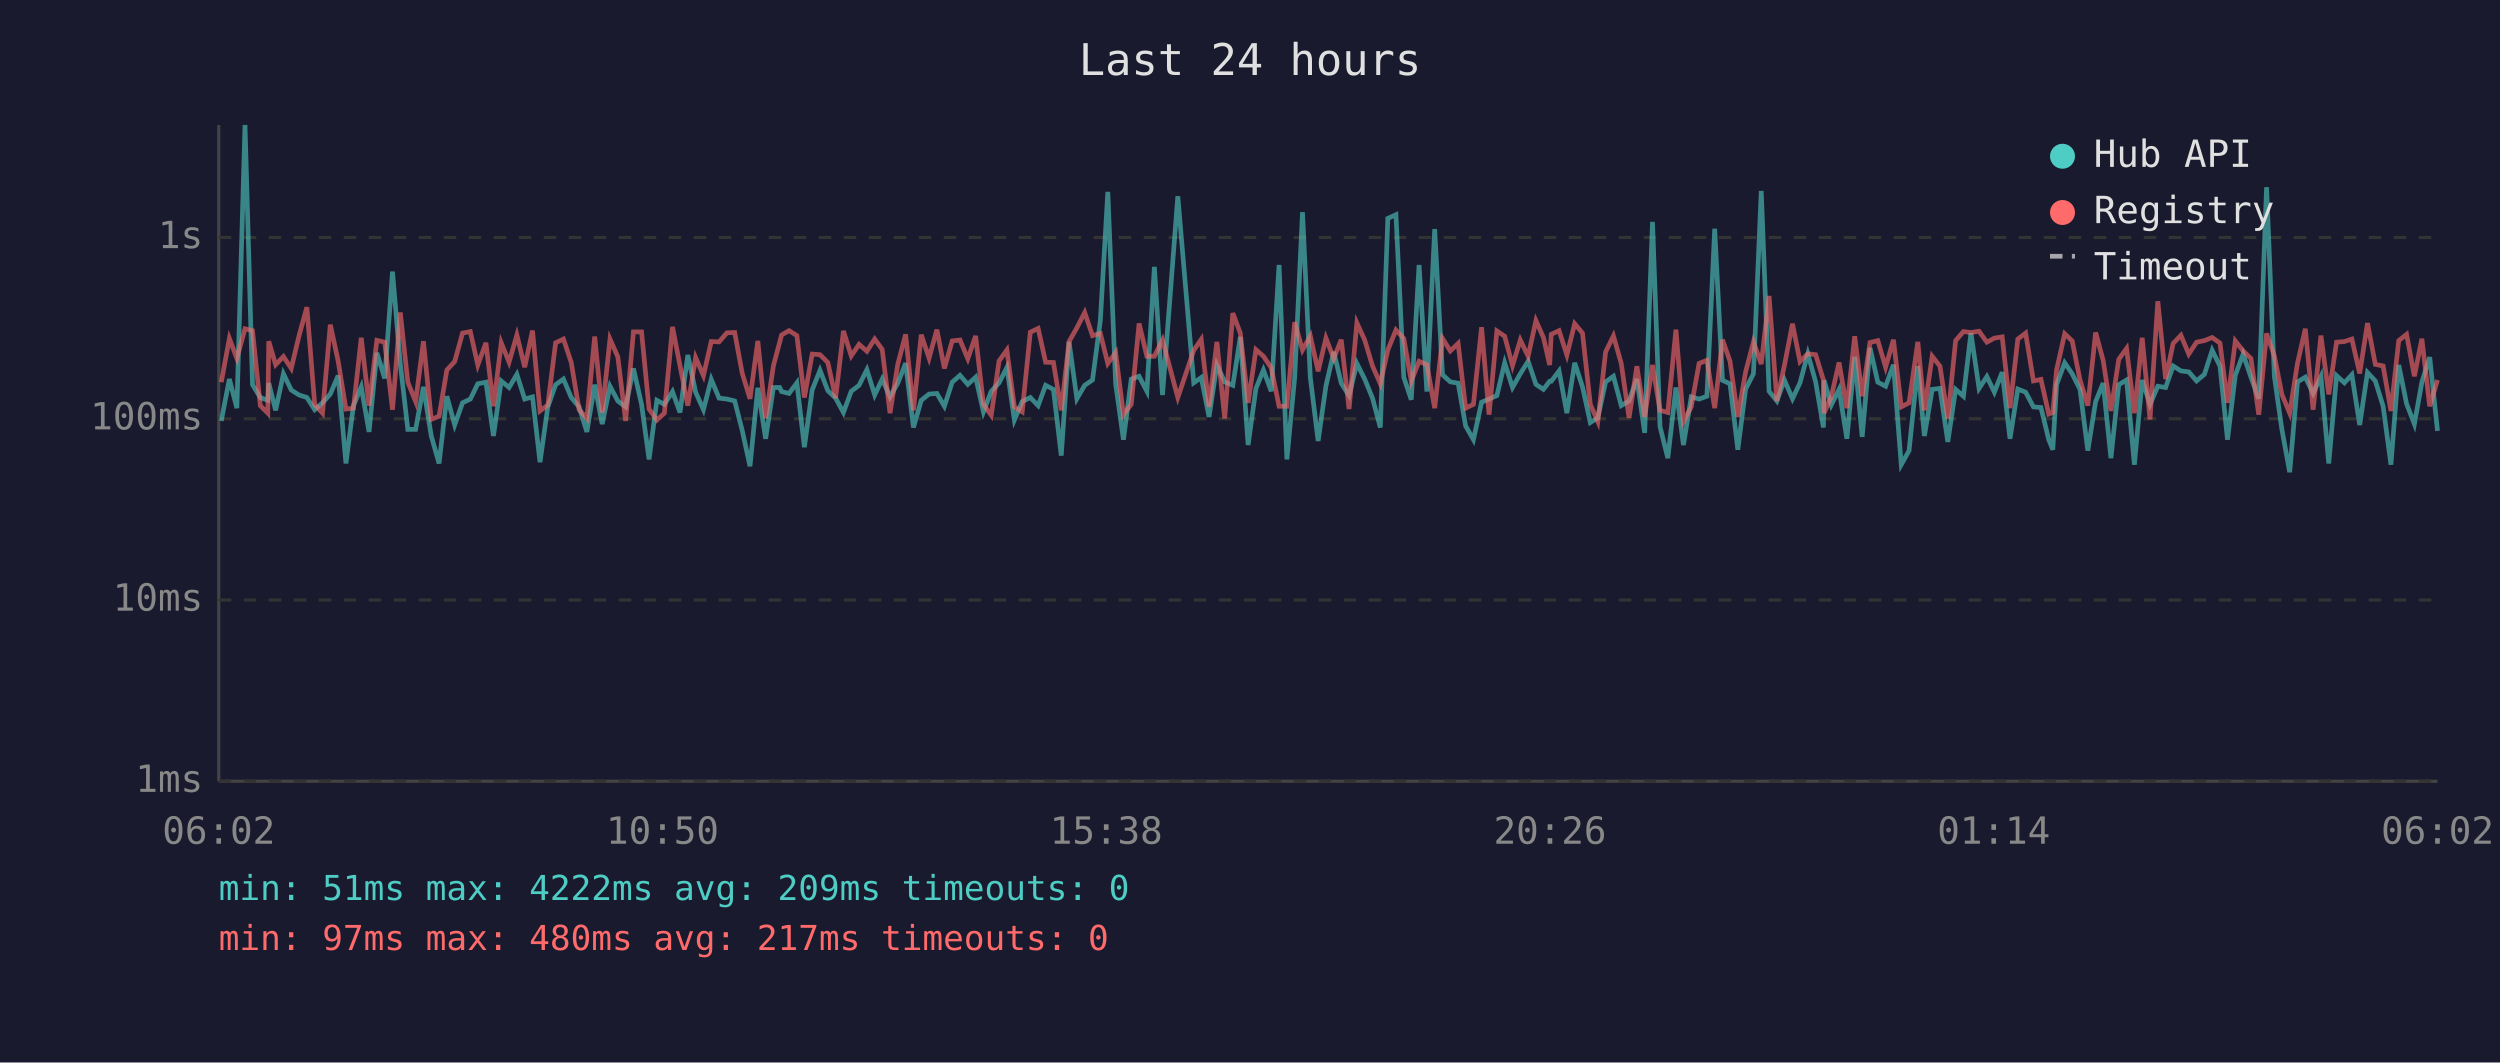
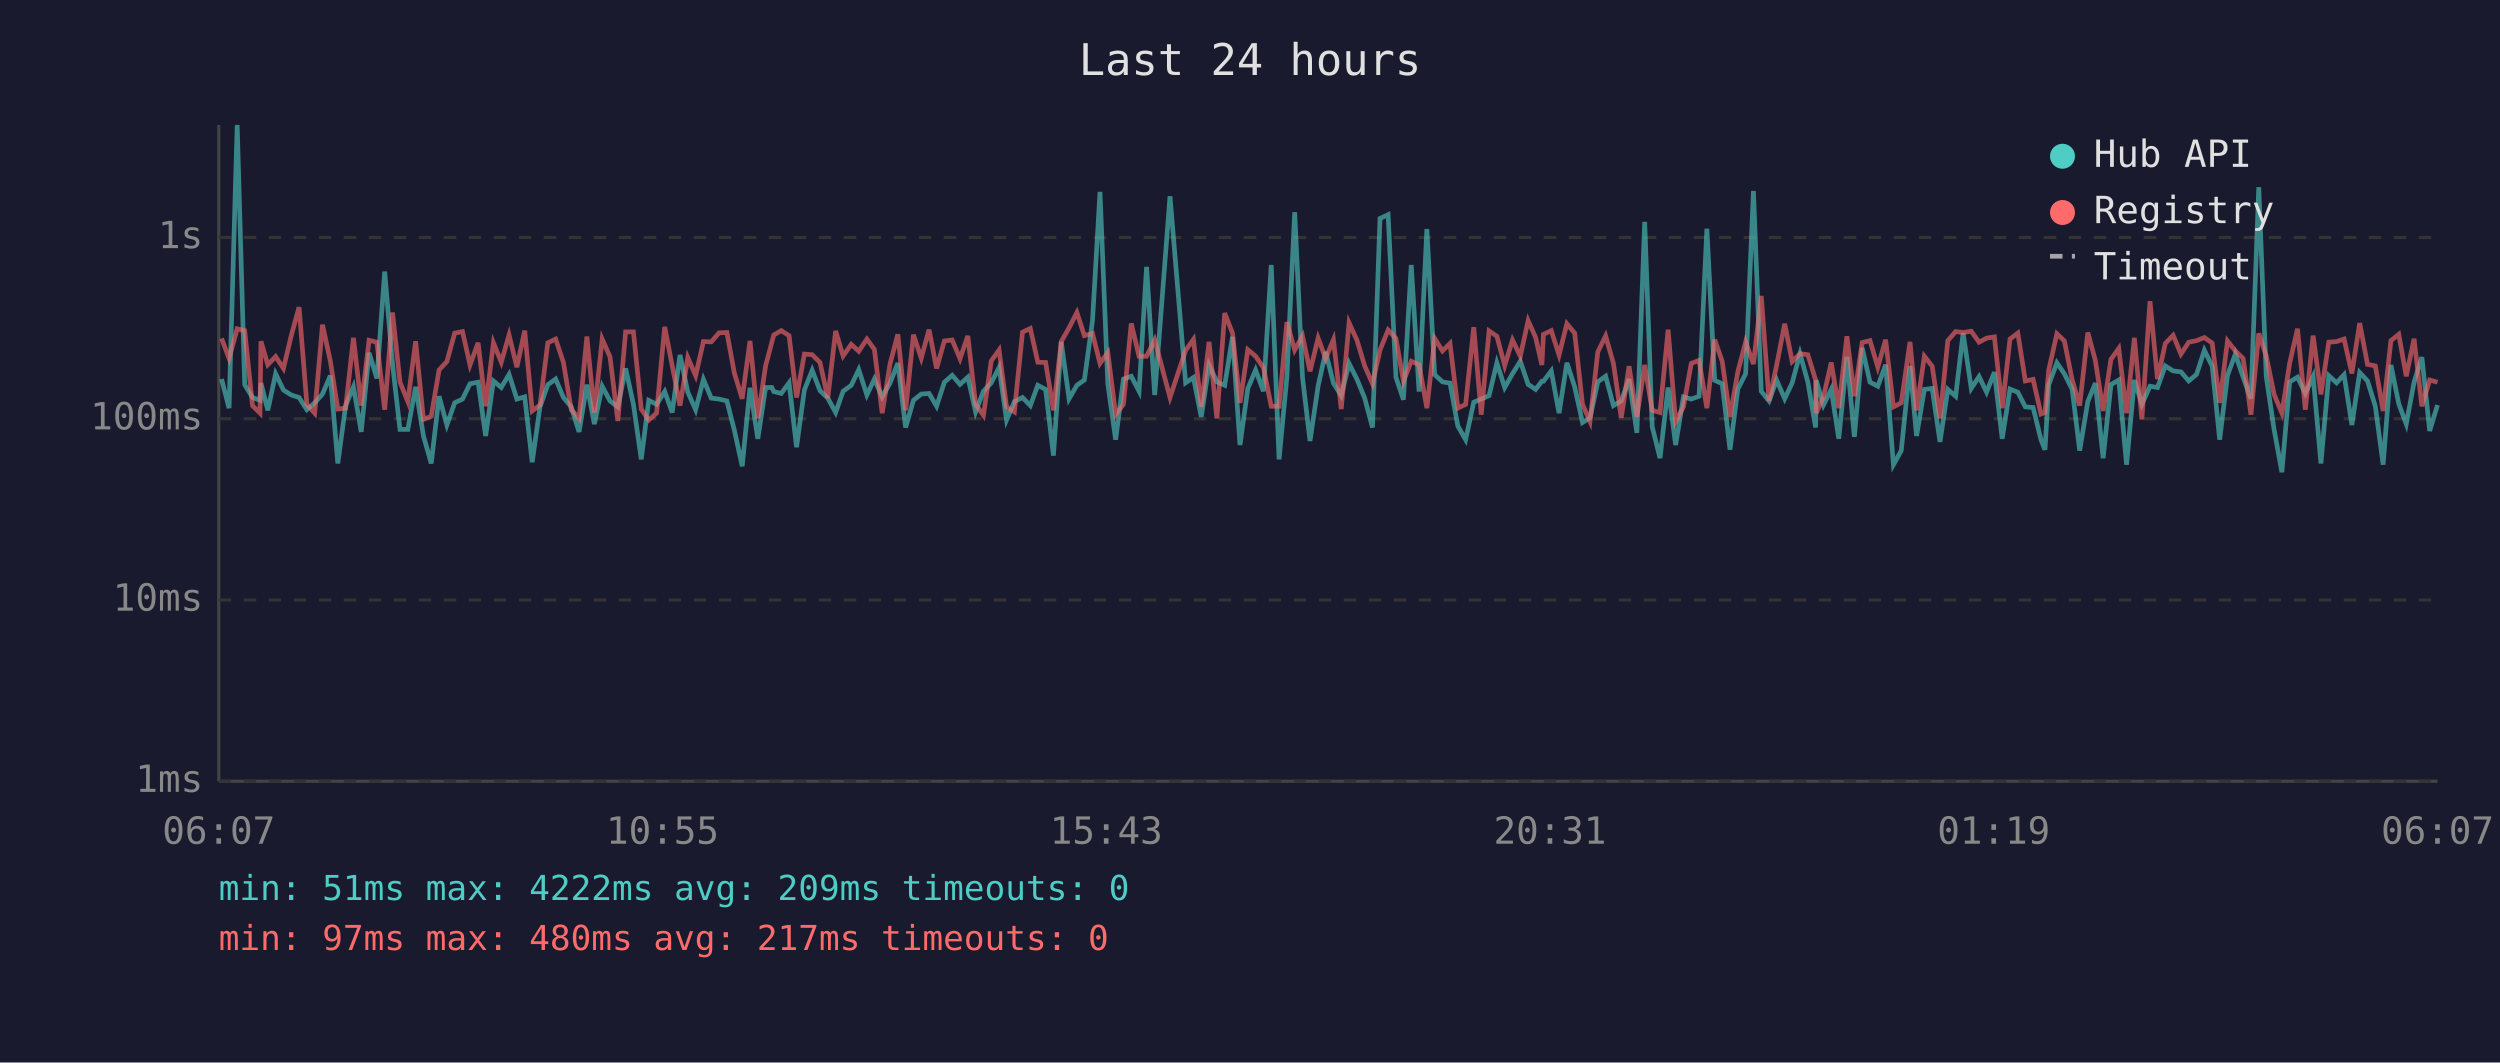
<svg xmlns="http://www.w3.org/2000/svg" viewBox="0 0 800 340" font-family="monospace" font-size="12">
  <rect width="800" height="340" fill="#1a1a2e" />
  <text x="400" y="24" fill="#e0e0e0" font-size="14" text-anchor="middle">Last 24 hours</text>
  <line x1="70" y1="40" x2="70" y2="250" stroke="#444" stroke-width="1" />
  <line x1="70" y1="250" x2="780" y2="250" stroke="#444" stroke-width="1" />
  <line x1="70" y1="250" x2="780" y2="250" stroke="#333" stroke-width="1" stroke-dasharray="4" />
  <text x="65" y="250" fill="#888" text-anchor="end" dominant-baseline="middle">1ms</text>
  <line x1="70" y1="192" x2="780" y2="192" stroke="#333" stroke-width="1" stroke-dasharray="4" />
  <text x="65" y="192" fill="#888" text-anchor="end" dominant-baseline="middle">10ms</text>
  <line x1="70" y1="134" x2="780" y2="134" stroke="#333" stroke-width="1" stroke-dasharray="4" />
  <text x="65" y="134" fill="#888" text-anchor="end" dominant-baseline="middle">100ms</text>
  <line x1="70" y1="76" x2="780" y2="76" stroke="#333" stroke-width="1" stroke-dasharray="4" />
  <text x="65" y="76" fill="#888" text-anchor="end" dominant-baseline="middle">1s</text>
-   <text x="70" y="270" fill="#888" text-anchor="middle">06:02</text>
-   <text x="212" y="270" fill="#888" text-anchor="middle">10:50</text>
-   <text x="354" y="270" fill="#888" text-anchor="middle">15:38</text>
-   <text x="496" y="270" fill="#888" text-anchor="middle">20:26</text>
-   <text x="638" y="270" fill="#888" text-anchor="middle">01:14</text>
-   <text x="780" y="270" fill="#888" text-anchor="middle">06:02</text>
-   <polyline points="70.8,134.7 73.4,121.3 75.8,130.6 78.4,40.0 80.8,123.1 83.3,127.2 85.7,128.1 86.0,122.6 88.2,131.3 90.7,119.6 93.2,124.8 95.7,126.4 98.2,127.2 100.7,131.1 103.2,128.9 105.7,126.1 108.2,120.2 110.7,148.3 113.1,129.8 115.6,123.8 118.1,138.2 120.6,112.9 123.1,121.1 125.6,86.9 128.1,116.5 130.5,137.4 133.0,137.4 135.5,123.8 138.0,139.5 140.5,148.3 143.0,126.8 145.5,136.0 148.0,128.9 150.5,127.7 152.9,122.8 155.5,122.3 157.9,139.5 160.4,121.9 162.9,124.0 165.4,119.8 167.9,127.7 170.4,127.0 172.8,147.9 175.3,130.2 177.8,123.1 180.3,121.3 182.8,127.2 185.3,130.2 187.8,138.2 190.3,123.1 192.7,135.7 195.2,123.6 197.7,128.3 200.2,130.2 202.7,117.9 205.3,129.4 207.7,147.0 210.2,128.1 212.6,129.4 215.2,125.3 217.6,132.0 220.1,113.6 222.6,125.5 225.1,131.1 227.6,121.4 230.1,127.4 232.6,127.7 235.1,128.3 237.5,137.7 240.0,149.2 242.5,124.1 245.0,140.4 247.5,124.0 249.5,124.0 250.1,125.3 252.5,125.9 255.0,122.5 257.4,143.1 259.9,124.8 262.4,118.5 264.9,125.0 267.4,127.4 269.9,132.0 272.4,125.2 274.9,123.3 277.4,118.3 279.9,126.4 282.3,121.3 284.8,127.0 287.3,122.6 289.8,116.2 292.3,136.8 294.8,128.1 297.3,126.1 299.8,125.9 302.2,130.0 304.7,122.3 307.2,120.1 309.7,123.0 312.2,120.7 314.7,131.8 317.2,125.2 319.7,122.5 322.2,117.6 324.6,134.4 327.1,128.5 329.7,127.2 332.2,129.8 334.6,123.3 337.1,124.6 339.6,145.8 342.1,109.4 344.6,127.6 347.1,123.3 349.6,121.6 352.1,102.6 354.5,61.4 357.0,122.8 359.5,140.7 362.0,121.3 364.5,120.4 367.0,125.2 369.4,85.4 372.0,126.4 376.9,62.8 382.0,122.5 384.4,120.8 386.9,133.4 389.4,116.8 391.9,122.2 394.5,123.3 396.9,107.8 399.4,142.4 401.9,124.3 404.3,118.4 406.8,125.2 409.3,84.8 411.8,147.0 414.3,120.8 416.8,67.9 419.3,120.8 421.8,141.1 424.3,123.5 426.8,112.6 429.2,122.6 431.7,126.6 434.2,116.3 436.7,121.3 439.2,127.4 441.7,136.8 444.1,69.9 446.7,68.7 449.2,120.7 451.6,127.9 454.1,84.8 456.6,125.3 459.1,73.3 461.6,119.9 464.1,122.2 466.6,122.6 469.0,136.3 471.5,140.7 474.1,128.7 476.5,127.7 479.0,126.6 481.5,116.1 484.0,124.0 486.5,119.6 489.0,115.6 491.5,123.0 493.9,124.6 495.9,122.0 496.4,122.0 498.9,118.7 501.4,132.2 503.9,116.1 506.4,123.8 508.9,135.2 511.3,133.7 513.8,122.2 516.3,120.4 518.8,129.8 521.3,128.3 523.8,121.3 526.3,138.5 528.8,71.0 531.2,136.5 533.7,146.6 536.3,124.0 538.7,142.4 541.2,127.0 543.7,127.7 546.2,126.8 548.7,73.2 551.2,121.7 553.6,122.8 556.1,143.9 558.6,124.5 561.1,119.6 563.6,61.1 566.1,125.2 568.6,128.3 571.0,121.6 573.6,127.6 576.0,122.5 578.5,113.2 581.0,122.2 583.5,136.8 583.7,121.7 586.0,129.6 588.5,124.6 591.0,140.4 593.5,114.2 595.9,139.8 598.4,111.3 600.9,122.3 603.4,123.6 605.9,116.7 608.4,148.7 610.9,144.2 613.7,117.1 615.8,139.5 618.3,124.6 620.8,124.3 623.3,141.4 625.8,124.6 628.3,126.8 630.7,106.6 633.3,124.3 635.8,120.5 638.2,125.5 640.7,119.1 643.2,140.4 645.7,124.5 648.2,125.5 650.7,130.2 653.1,130.4 655.6,140.7 656.9,143.9 658.1,123.1 660.7,116.1 663.1,119.6 665.6,124.6 668.1,144.2 670.6,128.5 673.0,122.6 675.5,146.6 678.0,123.1 680.5,121.6 683.0,148.7 685.5,121.6 688.0,129.4 690.5,123.6 693.0,124.0 695.4,117.1 697.9,118.7 700.4,119.0 702.9,121.9 705.4,119.8 707.9,112.1 710.4,117.2 712.8,140.7 715.3,120.1 717.8,113.3 720.3,120.7 722.8,127.6 725.3,59.9 727.8,120.5 730.2,137.4 732.7,151.1 735.2,122.2 737.7,120.7 740.2,125.9 742.7,120.5 745.2,148.3 747.7,120.2 750.2,122.5 752.6,119.9 755.1,136.0 757.6,119.2 760.1,121.9 762.6,130.0 765.1,148.7 767.6,116.8 770.1,129.2 772.6,135.7 775.0,122.3 777.5,114.3 780.0,137.9" fill="none" stroke="#4ecdc4" stroke-width="1.5" opacity="0.6" />
-   <polyline points="70.8,122.3 73.4,108.3 75.8,114.7 78.4,105.2 80.8,105.8 83.3,129.8 85.7,132.2 86.0,109.2 88.2,116.7 90.7,114.1 93.2,117.9 95.7,107.4 98.2,98.3 100.7,129.4 103.2,132.2 105.7,103.9 108.2,115.5 110.7,130.9 113.1,130.6 115.6,108.1 118.1,129.8 120.6,108.9 123.1,109.5 125.6,131.1 128.1,100.0 130.5,122.3 133.0,128.5 135.5,109.2 138.0,134.2 140.5,133.2 143.0,118.4 145.5,115.7 148.0,106.6 150.5,106.1 152.9,116.8 155.5,109.7 157.9,130.0 160.4,109.7 162.9,115.9 165.4,107.2 167.9,117.5 170.4,105.8 172.8,131.5 175.3,129.6 177.8,109.7 180.3,108.5 182.8,116.0 185.3,131.1 187.8,133.9 190.3,107.7 192.7,132.0 195.2,108.5 197.7,114.2 200.2,134.7 202.7,106.2 205.3,106.2 207.7,130.9 210.2,134.4 212.6,132.2 215.2,104.6 217.6,117.0 220.1,129.8 222.6,114.4 225.1,120.2 227.6,109.3 230.1,109.4 232.6,106.5 235.1,106.4 237.5,119.4 240.0,127.6 242.5,109.1 245.0,133.9 247.5,117.0 249.5,109.5 250.1,107.2 252.5,105.8 255.0,107.4 257.4,127.2 259.9,113.3 262.4,113.5 264.9,116.0 267.4,127.4 269.9,105.9 272.4,113.9 274.9,110.2 277.4,112.4 279.9,108.5 282.3,111.8 284.8,132.2 287.3,116.5 289.8,107.0 292.3,131.3 294.8,107.1 297.3,114.6 299.8,105.5 302.2,117.9 304.7,109.1 307.2,108.8 309.7,114.8 312.2,107.5 314.7,129.4 317.2,132.9 319.7,115.5 322.2,112.0 324.6,130.2 327.1,131.8 329.7,106.3 332.2,105.1 334.6,115.9 337.1,116.0 339.6,131.3 342.1,109.3 344.6,104.9 347.1,100.0 349.6,107.4 352.1,106.7 354.5,116.3 357.0,112.8 359.5,132.7 362.0,129.4 364.5,103.5 367.0,114.0 369.4,114.0 372.0,108.8 376.9,127.2 382.0,112.1 384.4,108.6 386.9,130.2 389.4,109.4 391.9,133.9 394.5,100.2 396.9,106.6 399.4,128.9 401.9,111.9 404.3,114.0 406.8,117.7 409.3,130.0 411.8,130.0 414.3,103.1 416.8,112.0 419.3,107.5 421.8,118.8 424.3,108.2 426.8,114.7 429.2,108.7 431.7,130.9 434.2,103.3 436.7,108.8 439.2,117.1 441.7,122.8 444.1,112.0 446.7,105.6 449.2,108.3 451.6,122.0 454.1,115.6 456.6,116.7 459.1,130.6 461.6,108.3 464.1,112.3 466.6,109.9 469.0,130.6 471.5,129.4 474.1,104.7 476.5,132.7 479.0,105.9 481.5,107.6 484.0,117.0 486.5,108.8 489.0,114.0 491.5,102.6 493.9,108.0 495.9,116.8 496.4,107.0 498.9,105.8 501.4,113.6 503.9,103.6 506.4,106.6 508.9,129.4 511.3,134.9 513.8,112.6 516.3,107.5 518.8,116.3 521.3,133.7 523.8,117.2 526.3,133.4 528.8,116.8 531.2,131.3 533.7,132.0 536.3,105.5 538.7,134.9 541.2,130.2 543.7,116.3 546.2,115.3 548.7,130.6 551.2,108.7 553.6,115.6 556.1,133.4 558.6,119.0 561.1,109.4 563.6,116.5 566.1,94.7 568.6,128.3 571.0,117.0 573.6,103.6 576.0,115.7 578.5,113.2 581.0,113.5 583.5,121.6 583.7,132.2 586.0,127.0 588.5,116.0 591.0,130.6 593.5,107.6 595.9,126.8 598.4,109.6 600.9,109.0 603.4,117.5 605.9,108.7 608.4,130.2 610.9,128.9 613.7,109.4 615.8,131.3 618.3,114.0 620.8,117.2 623.3,133.9 625.8,109.0 628.3,106.1 630.7,106.4 633.3,106.0 635.8,109.5 638.2,108.2 640.7,107.8 643.2,130.6 645.7,108.5 648.2,106.6 650.7,121.9 653.1,121.4 655.6,132.5 656.9,132.0 658.1,118.4 660.7,106.8 663.1,109.1 665.6,121.6 668.1,129.8 670.6,106.4 673.0,115.3 675.5,131.5 678.0,115.0 680.5,111.5 683.0,132.2 685.5,108.1 688.0,134.2 690.5,96.4 693.0,121.3 695.4,109.9 697.9,107.3 700.4,113.3 702.9,109.5 705.4,109.0 707.9,108.0 710.4,109.8 712.8,128.9 715.3,109.1 717.8,112.3 720.3,114.7 722.8,132.7 725.3,106.7 727.8,113.9 730.2,126.2 732.7,132.2 735.2,116.2 737.7,105.2 740.2,131.1 742.7,107.4 745.2,126.2 747.7,109.5 750.2,109.3 752.6,108.5 755.1,119.5 757.6,103.4 760.1,116.6 762.6,117.1 765.1,131.5 767.6,109.0 770.1,107.0 772.6,120.4 775.0,108.4 777.5,130.0 780.0,121.6" fill="none" stroke="#ff6b6b" stroke-width="1.5" opacity="0.6" />
+   <text x="70" y="270" fill="#888" text-anchor="middle">06:07</text>
+   <text x="212" y="270" fill="#888" text-anchor="middle">10:55</text>
+   <text x="354" y="270" fill="#888" text-anchor="middle">15:43</text>
+   <text x="496" y="270" fill="#888" text-anchor="middle">20:31</text>
+   <text x="638" y="270" fill="#888" text-anchor="middle">01:19</text>
+   <text x="780" y="270" fill="#888" text-anchor="middle">06:07</text>
+   <polyline points="70.9,121.3 73.3,130.6 75.9,40.0 78.3,123.1 80.8,127.2 83.2,128.1 83.5,122.6 85.7,131.3 88.2,119.6 90.7,124.8 93.2,126.4 95.7,127.2 98.2,131.1 100.7,128.9 103.2,126.1 105.7,120.2 108.1,148.3 110.6,129.8 113.1,123.8 115.6,138.2 118.1,112.9 120.6,121.1 123.1,86.9 125.6,116.5 128.0,137.4 130.5,137.4 133.0,123.8 135.5,139.5 138.0,148.3 140.5,126.8 143.0,136.0 145.5,128.9 148.0,127.7 150.4,122.8 153.0,122.3 155.4,139.5 157.9,121.9 160.4,124.0 162.9,119.8 165.4,127.7 167.9,127.0 170.3,147.9 172.8,130.2 175.3,123.1 177.8,121.3 180.3,127.2 182.8,130.2 185.3,138.2 187.8,123.1 190.2,135.7 192.7,123.6 195.2,128.3 197.7,130.2 200.2,117.9 202.7,129.4 205.2,147.0 207.6,128.1 210.1,129.4 212.7,125.3 215.1,132.0 217.6,113.6 220.1,125.5 222.6,131.1 225.1,121.4 227.6,127.4 230.1,127.7 232.6,128.3 235.0,137.7 237.5,149.2 240.0,124.1 242.5,140.4 245.0,124.0 247.0,124.0 247.6,125.3 250.0,125.9 252.5,122.5 254.9,143.1 257.4,124.8 259.9,118.5 262.4,125.0 264.9,127.4 267.4,132.0 269.8,125.2 272.4,123.3 274.8,118.3 277.4,126.4 279.8,121.3 282.3,127.0 284.8,122.6 287.3,116.2 289.8,136.8 292.3,128.1 294.8,126.1 297.3,125.9 299.7,130.0 302.2,122.3 304.7,120.1 307.2,123.0 309.7,120.7 312.2,131.8 314.7,125.2 317.2,122.5 319.7,117.6 322.1,134.4 324.6,128.5 327.2,127.2 329.7,129.8 332.1,123.3 334.6,124.6 337.1,145.8 339.6,109.4 342.1,127.6 344.6,123.3 347.0,121.6 349.6,102.6 352.0,61.4 354.5,122.8 357.0,140.7 359.5,121.3 362.0,120.4 364.5,125.2 366.9,85.4 369.5,126.4 374.4,62.8 379.4,122.5 381.9,120.8 384.4,133.4 386.9,116.8 389.4,122.2 391.9,123.3 394.4,107.8 396.8,142.4 399.3,124.3 401.8,118.4 404.3,125.2 406.8,84.8 409.3,147.0 411.8,120.8 414.3,67.9 416.8,120.8 419.2,141.1 421.8,123.5 424.2,112.6 426.7,122.6 429.2,126.6 431.7,116.3 434.2,121.3 436.7,127.4 439.2,136.8 441.6,69.9 444.2,68.7 446.7,120.7 449.1,127.9 451.6,84.8 454.1,125.3 456.6,73.3 459.1,119.9 461.6,122.2 464.0,122.6 466.5,136.3 469.0,140.7 471.6,128.7 474.0,127.7 476.5,126.6 479.0,116.1 481.5,124.0 484.0,119.6 486.5,115.6 489.0,123.0 491.4,124.6 493.4,122.0 493.9,122.0 496.4,118.7 498.9,132.2 501.4,116.1 503.9,123.8 506.4,135.2 508.8,133.7 511.3,122.2 513.8,120.4 516.3,129.8 518.8,128.3 521.3,121.3 523.8,138.5 526.3,71.0 528.7,136.5 531.2,146.6 533.8,124.0 536.2,142.4 538.7,127.0 541.2,127.7 543.7,126.8 546.2,73.2 548.7,121.7 551.1,122.8 553.6,143.9 556.1,124.5 558.6,119.6 561.1,61.1 563.6,125.2 566.1,128.3 568.5,121.6 571.1,127.6 573.5,122.5 576.0,113.2 578.5,122.2 581.0,136.8 581.2,121.7 583.5,129.6 586.0,124.6 588.4,140.4 591.0,114.2 593.4,139.8 595.9,111.3 598.4,122.3 600.9,123.6 603.4,116.7 605.9,148.7 608.4,144.2 611.2,117.1 613.3,139.5 615.8,124.6 618.3,124.3 620.8,141.4 623.3,124.6 625.8,126.8 628.2,106.6 630.8,124.3 633.3,120.5 635.7,125.5 638.2,119.1 640.7,140.4 643.2,124.5 645.7,125.5 648.1,130.2 650.6,130.4 653.1,140.7 654.4,143.9 655.6,123.1 658.2,116.1 660.6,119.6 663.1,124.6 665.5,144.2 668.1,128.5 670.5,122.6 673.0,146.6 675.5,123.1 678.0,121.6 680.5,148.7 683.0,121.6 685.4,129.4 688.0,123.6 690.4,124.0 692.9,117.1 695.4,118.7 697.9,119.0 700.4,121.9 702.9,119.8 705.4,112.1 707.9,117.2 710.3,140.7 712.8,120.1 715.3,113.3 717.8,120.7 720.3,127.6 722.8,59.9 725.2,120.5 727.7,137.4 730.2,151.1 732.7,122.2 735.2,120.7 737.7,125.9 740.2,120.5 742.7,148.3 745.2,120.2 747.7,122.5 750.1,119.9 752.6,136.0 755.1,119.2 757.6,121.9 760.1,130.0 762.6,148.7 765.1,116.8 767.6,129.2 770.0,135.7 772.5,122.3 775.0,114.3 777.5,137.9 780.0,129.6" fill="none" stroke="#4ecdc4" stroke-width="1.5" opacity="0.6" />
+   <polyline points="70.9,108.3 73.3,114.7 75.9,105.2 78.3,105.8 80.8,129.8 83.2,132.2 83.5,109.2 85.7,116.7 88.2,114.1 90.7,117.9 93.2,107.4 95.7,98.3 98.2,129.4 100.7,132.2 103.2,103.9 105.7,115.5 108.1,130.9 110.6,130.6 113.1,108.1 115.6,129.8 118.1,108.9 120.6,109.5 123.1,131.1 125.6,100.0 128.0,122.3 130.5,128.5 133.0,109.2 135.5,134.2 138.0,133.2 140.5,118.4 143.0,115.7 145.5,106.6 148.0,106.1 150.4,116.8 153.0,109.7 155.4,130.0 157.9,109.7 160.4,115.9 162.9,107.2 165.4,117.5 167.9,105.8 170.3,131.5 172.8,129.6 175.3,109.7 177.8,108.5 180.3,116.0 182.8,131.1 185.3,133.9 187.8,107.7 190.2,132.0 192.7,108.5 195.2,114.2 197.7,134.7 200.2,106.2 202.7,106.2 205.2,130.9 207.6,134.4 210.1,132.2 212.7,104.6 215.1,117.0 217.6,129.8 220.1,114.4 222.6,120.2 225.1,109.3 227.6,109.4 230.1,106.5 232.6,106.4 235.0,119.4 237.5,127.6 240.0,109.1 242.5,133.9 245.0,117.0 247.0,109.5 247.6,107.2 250.0,105.8 252.5,107.4 254.9,127.2 257.4,113.3 259.9,113.5 262.4,116.0 264.9,127.4 267.4,105.9 269.8,113.9 272.4,110.2 274.8,112.4 277.4,108.5 279.8,111.8 282.3,132.2 284.8,116.5 287.3,107.0 289.8,131.3 292.3,107.1 294.8,114.6 297.3,105.5 299.7,117.9 302.2,109.1 304.7,108.8 307.2,114.8 309.7,107.5 312.2,129.4 314.7,132.9 317.2,115.5 319.7,112.0 322.1,130.2 324.6,131.8 327.2,106.3 329.7,105.1 332.1,115.9 334.6,116.0 337.1,131.3 339.6,109.3 342.1,104.9 344.6,100.0 347.0,107.4 349.6,106.7 352.0,116.3 354.5,112.8 357.0,132.7 359.5,129.4 362.0,103.5 364.5,114.0 366.9,114.0 369.5,108.8 374.4,127.2 379.4,112.1 381.9,108.6 384.4,130.2 386.9,109.4 389.4,133.9 391.9,100.2 394.4,106.6 396.8,128.9 399.3,111.9 401.8,114.0 404.3,117.7 406.8,130.0 409.3,130.0 411.8,103.1 414.3,112.0 416.8,107.5 419.2,118.8 421.8,108.2 424.2,114.7 426.7,108.7 429.2,130.9 431.7,103.3 434.2,108.8 436.7,117.1 439.2,122.8 441.6,112.0 444.2,105.6 446.7,108.3 449.1,122.0 451.6,115.6 454.1,116.7 456.6,130.6 459.1,108.3 461.6,112.3 464.0,109.9 466.5,130.6 469.0,129.4 471.6,104.7 474.0,132.7 476.5,105.9 479.0,107.6 481.5,117.0 484.0,108.8 486.5,114.0 489.0,102.6 491.4,108.0 493.4,116.8 493.9,107.0 496.4,105.8 498.9,113.6 501.4,103.6 503.9,106.6 506.4,129.4 508.8,134.9 511.3,112.6 513.8,107.5 516.3,116.3 518.8,133.7 521.3,117.2 523.8,133.4 526.3,116.8 528.7,131.3 531.2,132.0 533.8,105.5 536.2,134.9 538.7,130.2 541.2,116.3 543.7,115.3 546.2,130.6 548.7,108.7 551.1,115.6 553.6,133.4 556.1,119.0 558.6,109.4 561.1,116.5 563.6,94.7 566.1,128.3 568.5,117.0 571.1,103.6 573.5,115.7 576.0,113.2 578.5,113.5 581.0,121.6 581.2,132.2 583.5,127.0 586.0,116.0 588.4,130.6 591.0,107.6 593.4,126.8 595.9,109.6 598.4,109.0 600.9,117.5 603.4,108.7 605.9,130.2 608.4,128.9 611.2,109.4 613.3,131.3 615.8,114.0 618.3,117.2 620.8,133.9 623.3,109.0 625.8,106.1 628.2,106.4 630.8,106.0 633.3,109.5 635.7,108.2 638.2,107.8 640.7,130.6 643.2,108.5 645.7,106.6 648.1,121.9 650.6,121.4 653.1,132.5 654.4,132.0 655.6,118.4 658.2,106.8 660.6,109.1 663.1,121.6 665.5,129.8 668.1,106.4 670.5,115.3 673.0,131.5 675.5,115.0 678.0,111.5 680.5,132.2 683.0,108.1 685.4,134.2 688.0,96.4 690.4,121.3 692.9,109.9 695.4,107.3 697.9,113.3 700.4,109.5 702.9,109.0 705.4,108.0 707.9,109.8 710.3,128.9 712.8,109.1 715.3,112.3 717.8,114.7 720.3,132.7 722.8,106.7 725.2,113.9 727.7,126.2 730.2,132.2 732.7,116.2 735.2,105.2 737.7,131.1 740.2,107.4 742.7,126.2 745.2,109.5 747.7,109.3 750.1,108.5 752.6,119.5 755.1,103.4 757.6,116.6 760.1,117.1 762.6,131.5 765.1,109.0 767.6,107.0 770.0,120.4 772.5,108.4 775.0,130.0 777.5,121.6 780.0,122.3" fill="none" stroke="#ff6b6b" stroke-width="1.5" opacity="0.6" />
  <circle cx="660" cy="50" r="4" fill="#4ecdc4" />
  <text x="670" y="50" fill="#e0e0e0" dominant-baseline="middle">Hub API</text>
  <circle cx="660" cy="68" r="4" fill="#ff6b6b" />
  <text x="670" y="68" fill="#e0e0e0" dominant-baseline="middle">Registry</text>
  <line x1="656" y1="82" x2="664" y2="82" stroke="#e0e0e0" stroke-width="1.5" stroke-dasharray="4,3" opacity="0.7" />
  <text x="670" y="86" fill="#e0e0e0" dominant-baseline="middle">Timeout</text>
  <text x="70" y="288" fill="#4ecdc4" font-size="11">min: 51ms  max: 4222ms  avg: 209ms  timeouts: 0</text>
  <text x="70" y="304" fill="#ff6b6b" font-size="11">min: 97ms  max: 480ms  avg: 217ms  timeouts: 0</text>
</svg>
